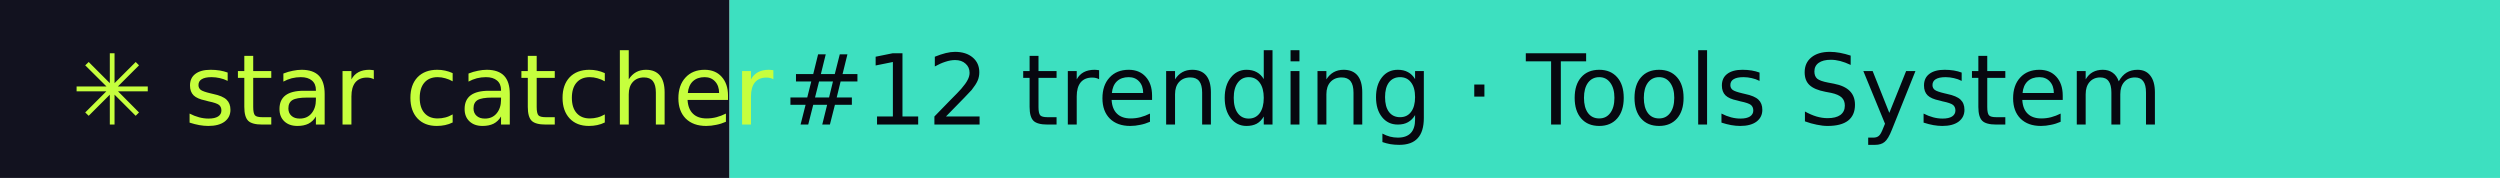
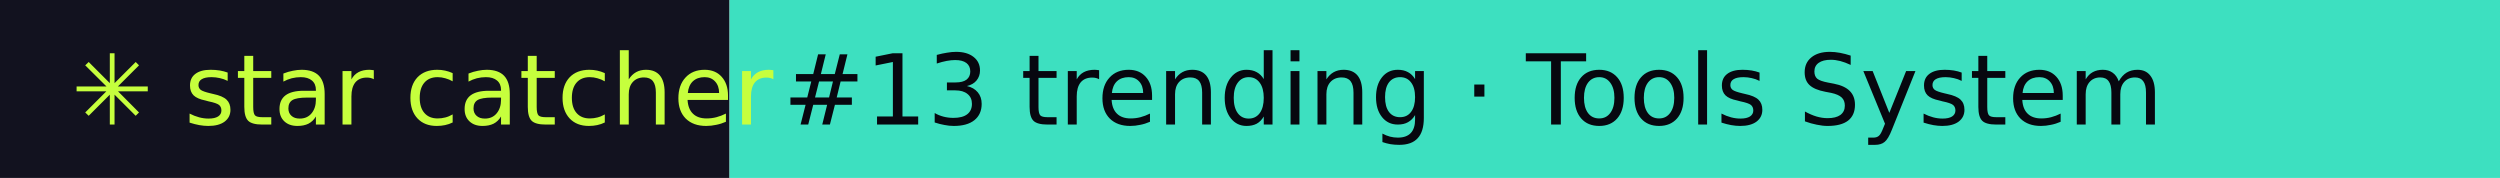
- <svg xmlns="http://www.w3.org/2000/svg" width="281" height="20" role="img" aria-label="star catcher: #12 trending · Tools System">
+ <svg xmlns="http://www.w3.org/2000/svg" width="281" height="20" role="img" aria-label="star catcher: #13 trending · Tools System">
  <rect width="82" height="20" fill="#12121F" />
  <rect x="82" width="199" height="20" fill="#3DE0C0" />
  <g font-family="Verdana,DejaVu Sans,sans-serif" font-size="11">
    <text x="8" y="14" fill="#C6FF3D">✳ star catcher</text>
-     <text x="88" y="14" fill="#07070F">#12 trending · Tools System</text>
+     <text x="88" y="14" fill="#07070F">#13 trending · Tools System</text>
  </g>
</svg>
